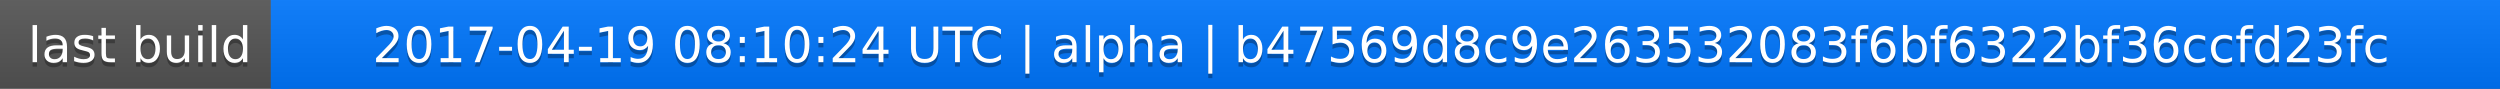
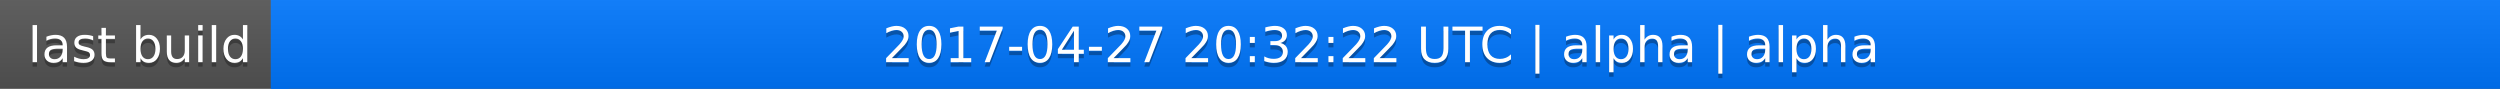
<svg xmlns="http://www.w3.org/2000/svg" width="563" height="20">
  <linearGradient id="a" x2="0" y2="100%">
    <stop offset="0" stop-color="#bbb" stop-opacity=".1" />
    <stop offset="1" stop-opacity=".1" />
  </linearGradient>
  <rect rx="0" width="563" height="20" fill="#555" />
  <rect rx="0" x="61" width="502" height="20" fill="#07f" />
  <path fill="#07f" d="M61 0h4v20h-4z" />
  <rect rx="0" width="563" height="20" fill="url(#a)" />
  <g fill="#fff" text-anchor="middle" font-family="DejaVu Sans,Verdana,Geneva,sans-serif" font-size="11">
    <text x="31.5" y="15" fill="#010101" fill-opacity=".3">last build</text>
    <text x="31.5" y="14">last build</text>
-     <text x="311" y="15" fill="#010101" fill-opacity=".3">2017-04-19 08:10:24 UTC | alpha | b47569d8c9e263532083f6bf6322bf36ccfd23fc</text>
-     <text x="311" y="14">2017-04-19 08:10:24 UTC | alpha | b47569d8c9e263532083f6bf6322bf36ccfd23fc</text>
+     <text x="311" y="15" fill="#010101" fill-opacity=".3">2017-04-27 20:32:22 UTC | alpha | alpha</text>
+     <text x="311" y="14">2017-04-27 20:32:22 UTC | alpha | alpha</text>
  </g>
</svg>
